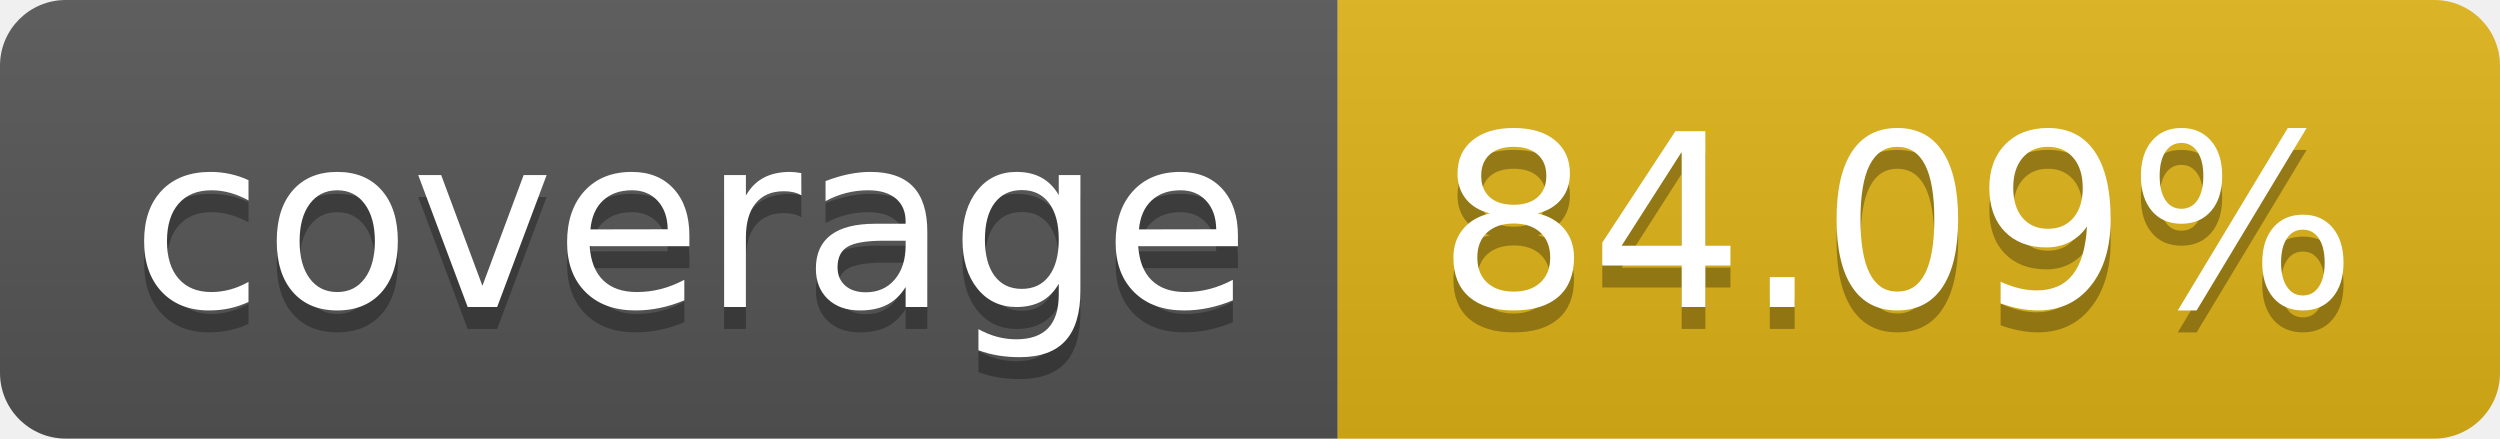
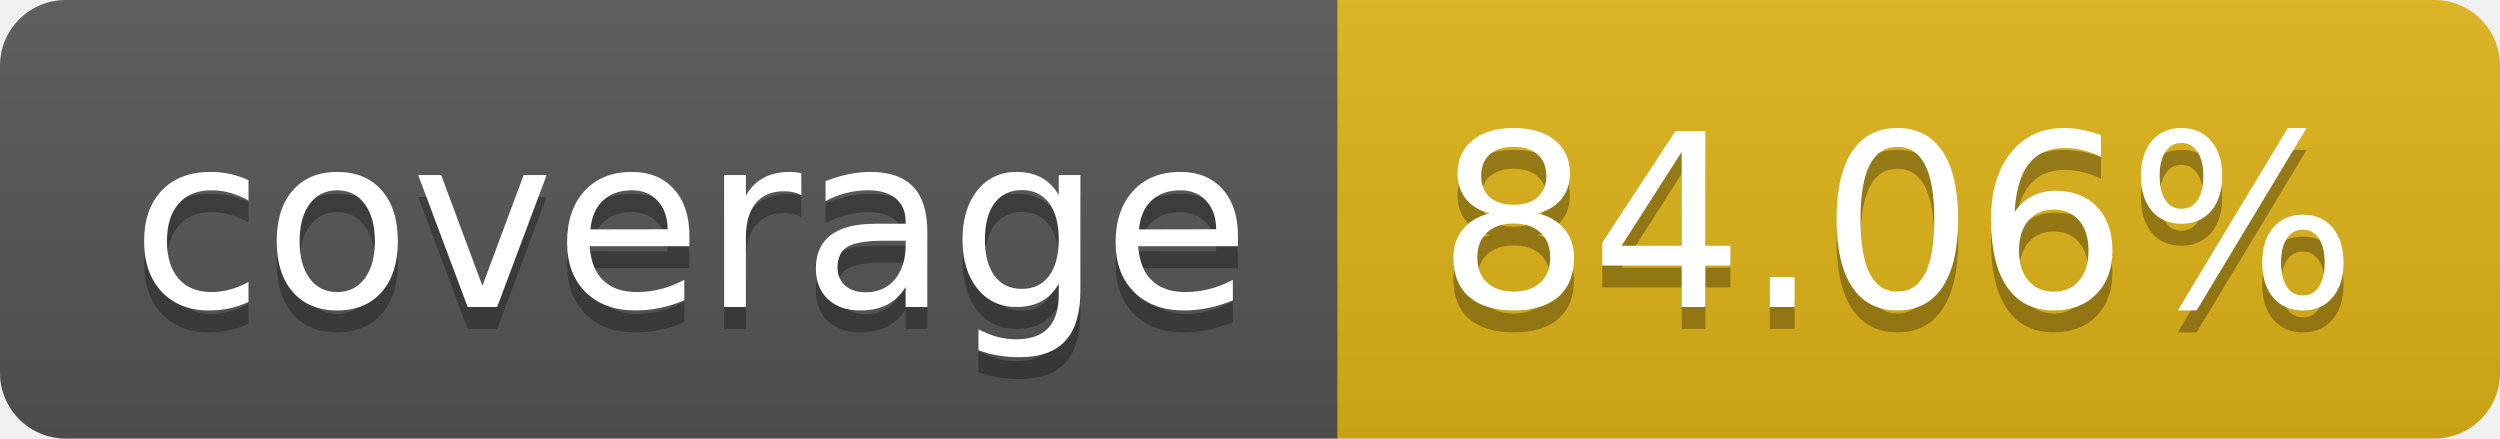
- <svg xmlns="http://www.w3.org/2000/svg" width="114" height="20" role="img" aria-label="coverage: 84.09%">
+ <svg xmlns="http://www.w3.org/2000/svg" width="114" height="20" role="img" aria-label="coverage: 84.06%">
  <linearGradient id="s" x2="0" y2="100%">
    <stop offset="0" stop-color="#bbb" stop-opacity=".1" />
    <stop offset="1" stop-opacity=".1" />
  </linearGradient>
  <clipPath id="r">
    <rect width="114" height="20" rx="3" fill="#fff" />
  </clipPath>
  <g clip-path="url(#r)">
    <rect width="61" height="20" fill="#555" />
    <rect x="61" width="53" height="20" fill="#dfb317" />
    <rect width="114" height="20" fill="url(#s)" />
  </g>
  <g fill="#fff" text-anchor="middle" font-family="Verdana,Geneva,DejaVu Sans,sans-serif" text-rendering="geometricPrecision" font-size="110">
    <text aria-hidden="true" x="315" y="150" fill="#010101" fill-opacity=".3" transform="scale(.1)" textLength="510">coverage</text>
    <text x="315" y="140" transform="scale(.1)" fill="#fff" textLength="510">coverage</text>
-     <text aria-hidden="true" x="865" y="150" fill="#010101" fill-opacity=".3" transform="scale(.1)" textLength="430">84.09%</text>
-     <text x="865" y="140" transform="scale(.1)" fill="#fff" textLength="430">84.09%</text>
+     <text aria-hidden="true" x="865" y="150" fill="#010101" fill-opacity=".3" transform="scale(.1)" textLength="430">84.06%</text>
+     <text x="865" y="140" transform="scale(.1)" fill="#fff" textLength="430">84.06%</text>
  </g>
</svg>
